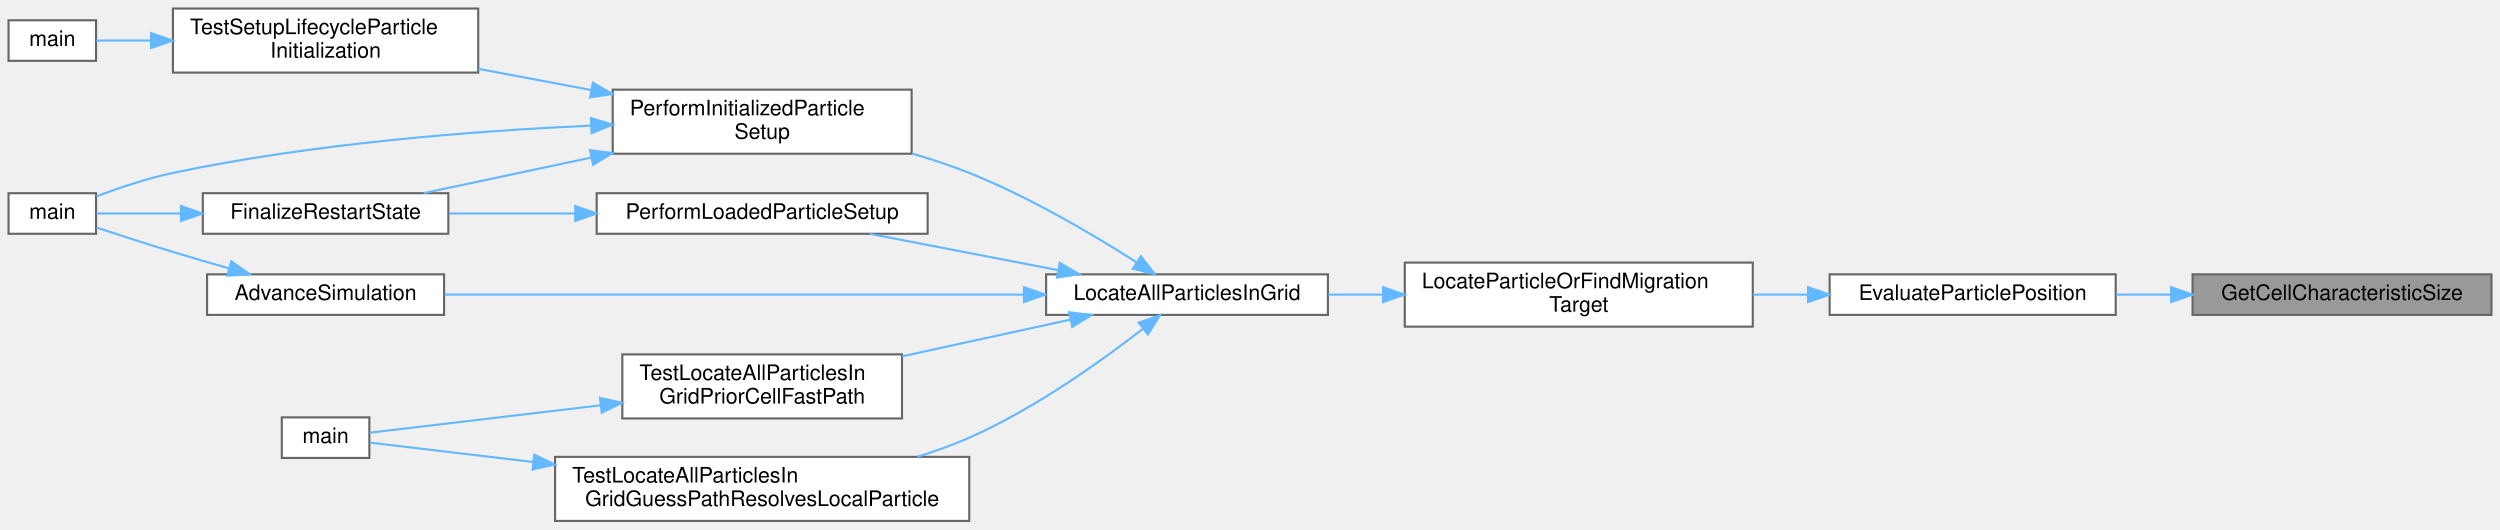
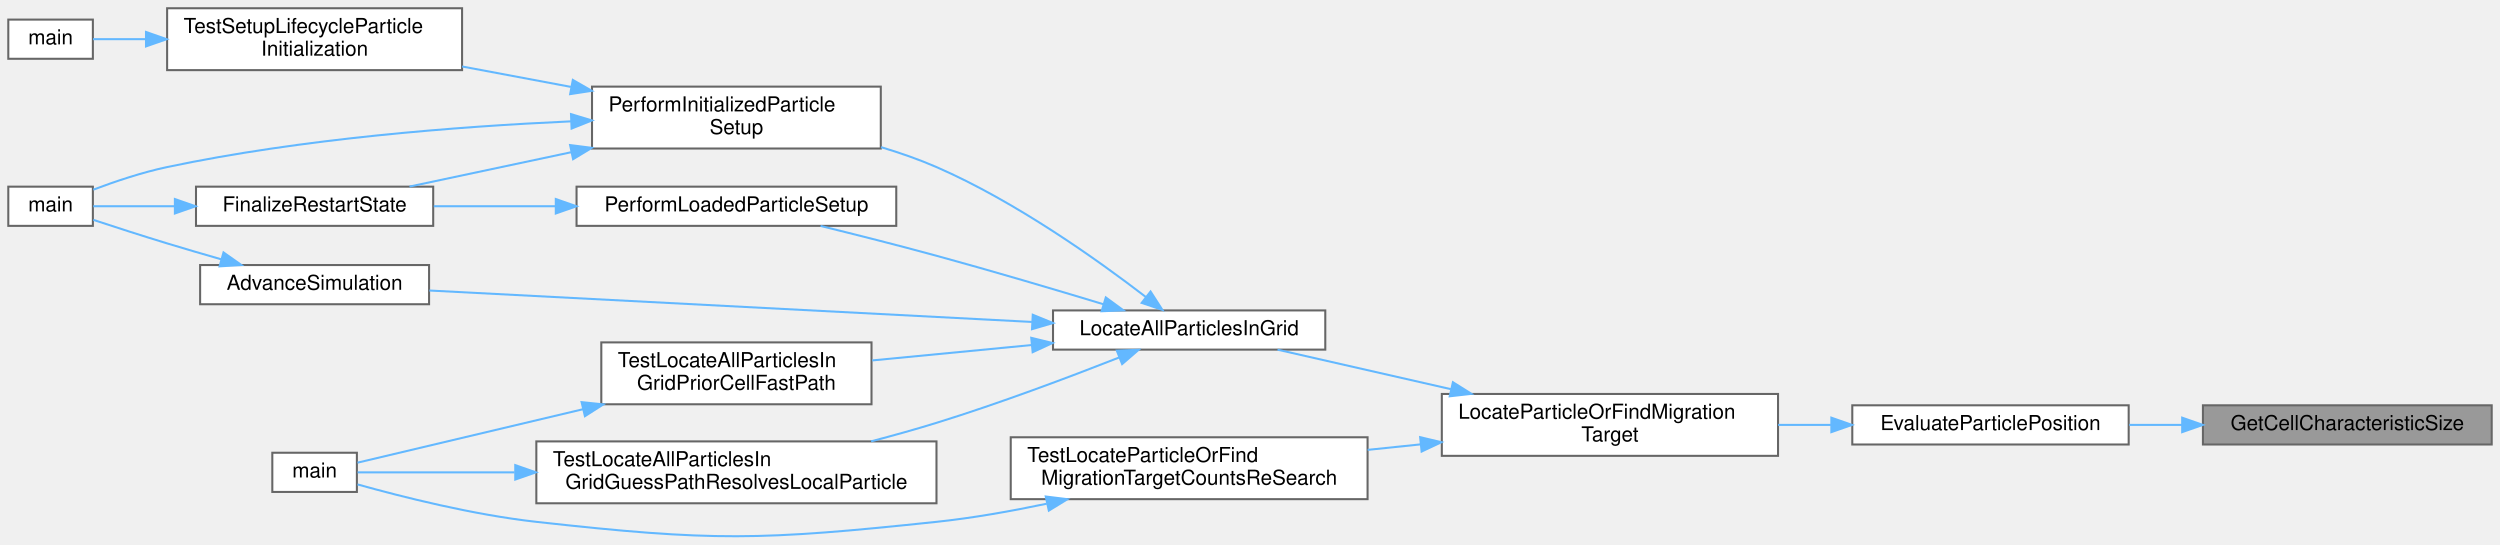
- <svg xmlns="http://www.w3.org/2000/svg" xmlns:xlink="http://www.w3.org/1999/xlink" width="1171pt" height="248pt" viewBox="0.00 0.00 1171.00 248.00">
-   <g id="graph0" class="graph" transform="scale(1 1) rotate(0) translate(4 244)">
+ <svg xmlns="http://www.w3.org/2000/svg" xmlns:xlink="http://www.w3.org/1999/xlink" width="1212pt" height="264pt" viewBox="0.00 0.00 1212.00 264.01">
+   <g id="graph0" class="graph" transform="scale(1 1) rotate(0) translate(4 260.01)">
    <g id="Node000001" class="node">
      <g id="a_Node000001">
        <a xlink:title="Implementation of GetCellCharacteristicSize().">
-           <polygon fill="#999999" stroke="#666666" points="1163,-115.5 1023,-115.5 1023,-96.5 1163,-96.5 1163,-115.5" />
-           <text text-anchor="middle" x="1093" y="-103.5" font-family="Helvetica,sans-Serif" font-size="10.00">GetCellCharacteristicSize</text>
+           <polygon fill="#999999" stroke="#666666" points="1204,-63.51 1064,-63.51 1064,-44.51 1204,-44.51 1204,-63.51" />
+           <text text-anchor="middle" x="1134" y="-51.51" font-family="Helvetica,sans-Serif" font-size="10.00">GetCellCharacteristicSize</text>
        </a>
      </g>
    </g>
    <g id="Node000002" class="node">
      <g id="a_Node000002">
        <a xlink:href="walkingsearch_8c.html#a556871801ba0b3214285a2ca1fe622ac" target="_top" xlink:title="Determines the spatial relationship of a particle relative to a cubic cell.">
-           <polygon fill="white" stroke="#666666" points="987,-115.5 853,-115.5 853,-96.5 987,-96.5 987,-115.5" />
-           <text text-anchor="middle" x="920" y="-103.5" font-family="Helvetica,sans-Serif" font-size="10.00">EvaluateParticlePosition</text>
+           <polygon fill="white" stroke="#666666" points="1028,-63.51 894,-63.51 894,-44.51 1028,-44.51 1028,-63.51" />
+           <text text-anchor="middle" x="961" y="-51.51" font-family="Helvetica,sans-Serif" font-size="10.00">EvaluateParticlePosition</text>
        </a>
      </g>
    </g>
    <g id="edge1_Node000001_Node000002" class="edge">
      <g id="a_edge1_Node000001_Node000002">
        <a xlink:title=" ">
-           <path fill="none" stroke="#63b8ff" d="M1012.93,-106C1004.34,-106 995.67,-106 987.27,-106" />
-           <polygon fill="#63b8ff" stroke="#63b8ff" points="1012.94,-109.5 1022.94,-106 1012.94,-102.5 1012.94,-109.5" />
+           <path fill="none" stroke="#63b8ff" d="M1053.93,-54.01C1045.34,-54.01 1036.67,-54.01 1028.27,-54.01" />
+           <polygon fill="#63b8ff" stroke="#63b8ff" points="1053.94,-57.51 1063.94,-54.01 1053.94,-50.51 1053.94,-57.51" />
        </a>
      </g>
    </g>
    <g id="Node000003" class="node">
      <g id="a_Node000003">
        <a xlink:href="walkingsearch_8c.html#a185fb4b04004f734e515310527e63e40" target="_top" xlink:title="Locates a particle's host cell or identifies its migration target using a robust walk search.">
-           <polygon fill="white" stroke="#666666" points="817,-121 654,-121 654,-91 817,-91 817,-121" />
-           <text text-anchor="start" x="662" y="-109" font-family="Helvetica,sans-Serif" font-size="10.00">LocateParticleOrFindMigration</text>
-           <text text-anchor="middle" x="735.5" y="-98" font-family="Helvetica,sans-Serif" font-size="10.00">Target</text>
+           <polygon fill="white" stroke="#666666" points="858,-69.01 695,-69.01 695,-39.01 858,-39.01 858,-69.01" />
+           <text text-anchor="start" x="703" y="-57.01" font-family="Helvetica,sans-Serif" font-size="10.00">LocateParticleOrFindMigration</text>
+           <text text-anchor="middle" x="776.5" y="-46.01" font-family="Helvetica,sans-Serif" font-size="10.00">Target</text>
        </a>
      </g>
    </g>
    <g id="edge2_Node000002_Node000003" class="edge">
      <g id="a_edge2_Node000002_Node000003">
        <a xlink:title=" ">
-           <path fill="none" stroke="#63b8ff" d="M842.64,-106C834.18,-106 825.55,-106 817.04,-106" />
-           <polygon fill="#63b8ff" stroke="#63b8ff" points="842.86,-109.5 852.86,-106 842.86,-102.5 842.86,-109.5" />
+           <path fill="none" stroke="#63b8ff" d="M883.64,-54.01C875.18,-54.01 866.55,-54.01 858.04,-54.01" />
+           <polygon fill="#63b8ff" stroke="#63b8ff" points="883.86,-57.51 893.86,-54.01 883.86,-50.51 883.86,-57.51" />
        </a>
      </g>
    </g>
    <g id="Node000004" class="node">
      <g id="a_Node000004">
        <a xlink:href="ParticleMotion_8c.html#a857de73a8c91691b5c08c57ab531ddd8" target="_top" xlink:title="Orchestrates the complete particle location and migration process for one timestep.">
-           <polygon fill="white" stroke="#666666" points="618,-115.5 486,-115.5 486,-96.5 618,-96.5 618,-115.5" />
-           <text text-anchor="middle" x="552" y="-103.5" font-family="Helvetica,sans-Serif" font-size="10.00">LocateAllParticlesInGrid</text>
+           <polygon fill="white" stroke="#666666" points="638.5,-109.51 506.5,-109.51 506.5,-90.51 638.5,-90.51 638.5,-109.51" />
+           <text text-anchor="middle" x="572.5" y="-97.51" font-family="Helvetica,sans-Serif" font-size="10.00">LocateAllParticlesInGrid</text>
        </a>
      </g>
    </g>
    <g id="edge3_Node000003_Node000004" class="edge">
      <g id="a_edge3_Node000003_Node000004">
        <a xlink:title=" ">
-           <path fill="none" stroke="#63b8ff" d="M643.73,-106C635.11,-106 626.49,-106 618.18,-106" />
-           <polygon fill="#63b8ff" stroke="#63b8ff" points="643.83,-109.5 653.83,-106 643.83,-102.5 643.83,-109.5" />
+           <path fill="none" stroke="#63b8ff" d="M699.41,-71.33C670.92,-77.82 639.61,-84.95 615.34,-90.48" />
+           <polygon fill="#63b8ff" stroke="#63b8ff" points="700.38,-74.7 709.36,-69.07 698.83,-67.88 700.38,-74.7" />
+         </a>
+       </g>
+     </g>
+     <g id="Node000015" class="node">
+       <g id="a_Node000015">
+         <a xlink:href="test__runtime__kernels_8c.html#a2719984ebd489a46b11971ae1d5751d7" target="_top" xlink:title="Verifies that later settlement passes increment re-search metrics.">
+           <polygon fill="white" stroke="#666666" points="659,-48.01 486,-48.01 486,-18.01 659,-18.01 659,-48.01" />
+           <text text-anchor="start" x="494" y="-36.01" font-family="Helvetica,sans-Serif" font-size="10.00">TestLocateParticleOrFind</text>
+           <text text-anchor="middle" x="572.5" y="-25.01" font-family="Helvetica,sans-Serif" font-size="10.00">MigrationTargetCountsReSearch</text>
+         </a>
+       </g>
+     </g>
+     <g id="edge18_Node000003_Node000015" class="edge">
+       <g id="a_edge18_Node000003_Node000015">
+         <a xlink:title=" ">
+           <path fill="none" stroke="#63b8ff" d="M684.8,-44.58C676.23,-43.69 667.56,-42.79 659.04,-41.9" />
+           <polygon fill="#63b8ff" stroke="#63b8ff" points="684.49,-48.06 694.79,-45.62 685.21,-41.1 684.49,-48.06" />
        </a>
      </g>
    </g>
    <g id="Node000005" class="node">
      <g id="a_Node000005">
        <a xlink:href="runloop_8c.html#a5cfb2f783604af7f20171d19f969d5d3" target="_top" xlink:title="Executes the main time-marching loop for the particle simulation.">
-           <polygon fill="white" stroke="#666666" points="204,-115.5 93,-115.5 93,-96.5 204,-96.5 204,-115.5" />
-           <text text-anchor="middle" x="148.5" y="-103.5" font-family="Helvetica,sans-Serif" font-size="10.00">AdvanceSimulation</text>
+           <polygon fill="white" stroke="#666666" points="204,-131.51 93,-131.51 93,-112.51 204,-112.51 204,-131.51" />
+           <text text-anchor="middle" x="148.5" y="-119.51" font-family="Helvetica,sans-Serif" font-size="10.00">AdvanceSimulation</text>
        </a>
      </g>
    </g>
    <g id="edge4_Node000004_Node000005" class="edge">
      <g id="a_edge4_Node000004_Node000005">
        <a xlink:title=" ">
-           <path fill="none" stroke="#63b8ff" d="M475.23,-106C396.22,-106 274.34,-106 204.23,-106" />
-           <polygon fill="#63b8ff" stroke="#63b8ff" points="475.6,-109.5 485.6,-106 475.6,-102.5 475.6,-109.5" />
+           <path fill="none" stroke="#63b8ff" d="M496.26,-103.93C412.35,-108.3 278.66,-115.27 204.17,-119.16" />
+           <polygon fill="#63b8ff" stroke="#63b8ff" points="496.68,-107.41 506.49,-103.4 496.32,-100.42 496.68,-107.41" />
        </a>
      </g>
    </g>
    <g id="Node000007" class="node">
      <g id="a_Node000007">
        <a xlink:href="runloop_8c.html#aa5b3c3a0cd447931b47a01267c36acdd" target="_top" xlink:title="Finalizes the simulation setup at t=0, ensuring a consistent state before time marching.">
-           <polygon fill="white" stroke="#666666" points="423,-202 283,-202 283,-172 423,-172 423,-202" />
-           <text text-anchor="start" x="291" y="-190" font-family="Helvetica,sans-Serif" font-size="10.00">PerformInitializedParticle</text>
-           <text text-anchor="middle" x="353" y="-179" font-family="Helvetica,sans-Serif" font-size="10.00">Setup</text>
+           <polygon fill="white" stroke="#666666" points="423,-218.01 283,-218.01 283,-188.01 423,-188.01 423,-218.01" />
+           <text text-anchor="start" x="291" y="-206.01" font-family="Helvetica,sans-Serif" font-size="10.00">PerformInitializedParticle</text>
+           <text text-anchor="middle" x="353" y="-195.01" font-family="Helvetica,sans-Serif" font-size="10.00">Setup</text>
        </a>
      </g>
    </g>
    <g id="edge6_Node000004_Node000007" class="edge">
      <g id="a_edge6_Node000004_Node000007">
        <a xlink:title=" ">
-           <path fill="none" stroke="#63b8ff" d="M528.25,-121.2C508.34,-133.91 478.25,-151.73 450,-163 441.46,-166.4 432.3,-169.43 423.15,-172.1" />
-           <polygon fill="#63b8ff" stroke="#63b8ff" points="530.41,-123.97 536.89,-115.59 526.6,-118.1 530.41,-123.97" />
+           <path fill="none" stroke="#63b8ff" d="M551.5,-116.02C528.35,-133.82 488.45,-162.26 450,-179.01 441.49,-182.71 432.31,-185.92 423.1,-188.68" />
+           <polygon fill="#63b8ff" stroke="#63b8ff" points="553.79,-118.68 559.52,-109.77 549.48,-113.16 553.79,-118.68" />
        </a>
      </g>
    </g>
    <g id="Node000011" class="node">
      <g id="a_Node000011">
        <a xlink:href="runloop_8c.html#ad8038ca2fcc4f0534e04d144c4ffbbef" target="_top" xlink:title="Finalizes the simulation state after particle and fluid data have been loaded from a restart.">
-           <polygon fill="white" stroke="#666666" points="430.5,-153.5 275.5,-153.5 275.5,-134.5 430.5,-134.5 430.5,-153.5" />
-           <text text-anchor="middle" x="353" y="-141.5" font-family="Helvetica,sans-Serif" font-size="10.00">PerformLoadedParticleSetup</text>
+           <polygon fill="white" stroke="#666666" points="430.5,-169.51 275.5,-169.51 275.5,-150.51 430.5,-150.51 430.5,-169.51" />
+           <text text-anchor="middle" x="353" y="-157.51" font-family="Helvetica,sans-Serif" font-size="10.00">PerformLoadedParticleSetup</text>
        </a>
      </g>
    </g>
    <g id="edge12_Node000004_Node000011" class="edge">
      <g id="a_edge12_Node000004_Node000011">
        <a xlink:title=" ">
-           <path fill="none" stroke="#63b8ff" d="M491.44,-117.49C463.33,-122.91 430.18,-129.31 403.48,-134.46" />
-           <polygon fill="#63b8ff" stroke="#63b8ff" points="492.39,-120.87 501.54,-115.54 491.06,-114 492.39,-120.87" />
+           <path fill="none" stroke="#63b8ff" d="M530.99,-112.49C507.42,-119.63 477.11,-128.6 450,-136.01 431.6,-141.03 411.11,-146.21 393.8,-150.46" />
+           <polygon fill="#63b8ff" stroke="#63b8ff" points="532.09,-115.81 540.64,-109.55 530.06,-109.11 532.09,-115.81" />
        </a>
      </g>
    </g>
    <g id="Node000012" class="node">
      <g id="a_Node000012">
        <a xlink:href="test__runtime__kernels_8c.html#a1cb4150bb0ed4b809a02ee924ef898a2" target="_top" xlink:title="Tests the guess-then-verify orchestrator path for a local particle with an unknown prior cell.">
-           <polygon fill="white" stroke="#666666" points="450,-30 256,-30 256,0 450,0 450,-30" />
-           <text text-anchor="start" x="264" y="-18" font-family="Helvetica,sans-Serif" font-size="10.00">TestLocateAllParticlesIn</text>
-           <text text-anchor="middle" x="353" y="-7" font-family="Helvetica,sans-Serif" font-size="10.00">GridGuessPathResolvesLocalParticle</text>
+           <polygon fill="white" stroke="#666666" points="450,-46.01 256,-46.01 256,-16.01 450,-16.01 450,-46.01" />
+           <text text-anchor="start" x="264" y="-34.01" font-family="Helvetica,sans-Serif" font-size="10.00">TestLocateAllParticlesIn</text>
+           <text text-anchor="middle" x="353" y="-23.01" font-family="Helvetica,sans-Serif" font-size="10.00">GridGuessPathResolvesLocalParticle</text>
        </a>
      </g>
    </g>
    <g id="edge14_Node000004_Node000012" class="edge">
      <g id="a_edge14_Node000004_Node000012">
        <a xlink:title=" ">
-           <path fill="none" stroke="#63b8ff" d="M531.24,-89.91C511.69,-74.74 480.39,-52.4 450,-39 442.3,-35.6 434.03,-32.63 425.69,-30.04" />
-           <polygon fill="#63b8ff" stroke="#63b8ff" points="529.33,-92.86 539.34,-96.32 533.67,-87.37 529.33,-92.86" />
+           <path fill="none" stroke="#63b8ff" d="M538.58,-86.7C514.32,-77.17 480.41,-64.41 450,-55.01 439.82,-51.86 428.95,-48.83 418.3,-46.05" />
+           <polygon fill="#63b8ff" stroke="#63b8ff" points="537.43,-90.01 548.02,-90.43 540.01,-83.5 537.43,-90.01" />
        </a>
      </g>
    </g>
    <g id="Node000014" class="node">
      <g id="a_Node000014">
        <a xlink:href="test__runtime__kernels_8c.html#a986639fd0b8644cd9c1a60ef57344a6d" target="_top" xlink:title="Tests the location orchestrator fast path when a particle already carries a valid prior cell.">
-           <polygon fill="white" stroke="#666666" points="418.5,-78 287.5,-78 287.5,-48 418.5,-48 418.5,-78" />
-           <text text-anchor="start" x="295.5" y="-66" font-family="Helvetica,sans-Serif" font-size="10.00">TestLocateAllParticlesIn</text>
-           <text text-anchor="middle" x="353" y="-55" font-family="Helvetica,sans-Serif" font-size="10.00">GridPriorCellFastPath</text>
+           <polygon fill="white" stroke="#666666" points="418.5,-94.01 287.5,-94.01 287.5,-64.01 418.5,-64.01 418.5,-94.01" />
+           <text text-anchor="start" x="295.5" y="-82.01" font-family="Helvetica,sans-Serif" font-size="10.00">TestLocateAllParticlesIn</text>
+           <text text-anchor="middle" x="353" y="-71.01" font-family="Helvetica,sans-Serif" font-size="10.00">GridPriorCellFastPath</text>
        </a>
      </g>
    </g>
    <g id="edge16_Node000004_Node000014" class="edge">
      <g id="a_edge16_Node000004_Node000014">
        <a xlink:title=" ">
-           <path fill="none" stroke="#63b8ff" d="M497.5,-94.32C473.14,-89.01 444.11,-82.67 418.55,-77.09" />
-           <polygon fill="#63b8ff" stroke="#63b8ff" points="496.76,-97.74 507.28,-96.46 498.26,-90.9 496.76,-97.74" />
+           <path fill="none" stroke="#63b8ff" d="M496.02,-92.72C470.87,-90.29 443.1,-87.61 418.84,-85.27" />
+           <polygon fill="#63b8ff" stroke="#63b8ff" points="495.95,-96.23 506.24,-93.71 496.63,-89.26 495.95,-96.23" />
        </a>
      </g>
    </g>
    <g id="Node000006" class="node">
      <g id="a_Node000006">
        <a xlink:href="simulator_8c.html#a3c04138a5bfe5d72780bb7e82a18e627" target="_top" xlink:title="Entry point for the solver executable.">
-           <polygon fill="white" stroke="#666666" points="41,-153.5 0,-153.5 0,-134.5 41,-134.5 41,-153.5" />
-           <text text-anchor="middle" x="20.5" y="-141.5" font-family="Helvetica,sans-Serif" font-size="10.00">main</text>
+           <polygon fill="white" stroke="#666666" points="41,-169.51 0,-169.51 0,-150.51 41,-150.51 41,-169.51" />
+           <text text-anchor="middle" x="20.5" y="-157.51" font-family="Helvetica,sans-Serif" font-size="10.00">main</text>
        </a>
      </g>
    </g>
    <g id="edge5_Node000005_Node000006" class="edge">
      <g id="a_edge5_Node000005_Node000006">
        <a xlink:title=" ">
-           <path fill="none" stroke="#63b8ff" d="M103.33,-118.26C94.59,-120.76 85.49,-123.42 77,-126 65.08,-129.62 51.8,-133.92 41.22,-137.41" />
-           <polygon fill="#63b8ff" stroke="#63b8ff" points="104.34,-121.61 113,-115.51 102.43,-114.88 104.34,-121.61" />
+           <path fill="none" stroke="#63b8ff" d="M103.33,-134.26C94.59,-136.77 85.49,-139.43 77,-142.01 65.08,-145.63 51.8,-149.93 41.22,-153.41" />
+           <polygon fill="#63b8ff" stroke="#63b8ff" points="104.34,-137.62 113,-131.52 102.43,-130.88 104.34,-137.62" />
        </a>
      </g>
    </g>
    <g id="edge9_Node000007_Node000006" class="edge">
      <g id="a_edge9_Node000007_Node000006">
        <a xlink:title=" ">
-           <path fill="none" stroke="#63b8ff" d="M272.85,-185.17C217.49,-182.66 142.11,-176.77 77,-163 64.84,-160.43 51.67,-155.99 41.21,-152.05" />
-           <polygon fill="#63b8ff" stroke="#63b8ff" points="272.81,-188.67 282.95,-185.6 273.1,-181.68 272.81,-188.67" />
+           <path fill="none" stroke="#63b8ff" d="M272.85,-201.18C217.49,-198.67 142.11,-192.78 77,-179.01 64.84,-176.44 51.67,-172 41.21,-168.06" />
+           <polygon fill="#63b8ff" stroke="#63b8ff" points="272.81,-204.68 282.95,-201.61 273.1,-197.69 272.81,-204.68" />
        </a>
      </g>
    </g>
    <g id="Node000008" class="node">
      <g id="a_Node000008">
        <a xlink:href="runloop_8c.html#a7bc2bae7b01f179706b367c8637534c2" target="_top" xlink:title="Performs post-load/post-init consistency checks for a restarted simulation.">
-           <polygon fill="white" stroke="#666666" points="206,-153.5 91,-153.5 91,-134.5 206,-134.5 206,-153.5" />
-           <text text-anchor="middle" x="148.5" y="-141.5" font-family="Helvetica,sans-Serif" font-size="10.00">FinalizeRestartState</text>
+           <polygon fill="white" stroke="#666666" points="206,-169.51 91,-169.51 91,-150.51 206,-150.51 206,-169.51" />
+           <text text-anchor="middle" x="148.5" y="-157.51" font-family="Helvetica,sans-Serif" font-size="10.00">FinalizeRestartState</text>
        </a>
      </g>
    </g>
    <g id="edge7_Node000007_Node000008" class="edge">
      <g id="a_edge7_Node000007_Node000008">
        <a xlink:title=" ">
-           <path fill="none" stroke="#63b8ff" d="M272.81,-170.18C246.23,-164.54 217.52,-158.44 194.5,-153.55" />
-           <polygon fill="#63b8ff" stroke="#63b8ff" points="272.37,-173.67 282.88,-172.32 273.82,-166.82 272.37,-173.67" />
+           <path fill="none" stroke="#63b8ff" d="M272.81,-186.19C246.23,-180.55 217.52,-174.45 194.5,-169.56" />
+           <polygon fill="#63b8ff" stroke="#63b8ff" points="272.37,-189.68 282.88,-188.33 273.82,-182.83 272.37,-189.68" />
        </a>
      </g>
    </g>
    <g id="Node000009" class="node">
      <g id="a_Node000009">
        <a xlink:href="test__setup__lifecycle_8c.html#add314563505cfe38b11e68729da858d0" target="_top" xlink:title="Tests particle-swarm initialization and deterministic settlement on a tiny fully initialized case.">
-           <polygon fill="white" stroke="#666666" points="220,-240 77,-240 77,-210 220,-210 220,-240" />
-           <text text-anchor="start" x="85" y="-228" font-family="Helvetica,sans-Serif" font-size="10.00">TestSetupLifecycleParticle</text>
-           <text text-anchor="middle" x="148.5" y="-217" font-family="Helvetica,sans-Serif" font-size="10.00">Initialization</text>
+           <polygon fill="white" stroke="#666666" points="220,-256.01 77,-256.01 77,-226.01 220,-226.01 220,-256.01" />
+           <text text-anchor="start" x="85" y="-244.01" font-family="Helvetica,sans-Serif" font-size="10.00">TestSetupLifecycleParticle</text>
+           <text text-anchor="middle" x="148.5" y="-233.01" font-family="Helvetica,sans-Serif" font-size="10.00">Initialization</text>
        </a>
      </g>
    </g>
    <g id="edge10_Node000007_Node000009" class="edge">
      <g id="a_edge10_Node000007_Node000009">
        <a xlink:title=" ">
-           <path fill="none" stroke="#63b8ff" d="M272.76,-201.87C255.36,-205.13 237.06,-208.57 220.03,-211.76" />
-           <polygon fill="#63b8ff" stroke="#63b8ff" points="273.69,-205.26 282.88,-199.97 272.4,-198.38 273.69,-205.26" />
+           <path fill="none" stroke="#63b8ff" d="M272.76,-217.88C255.36,-221.14 237.06,-224.58 220.03,-227.77" />
+           <polygon fill="#63b8ff" stroke="#63b8ff" points="273.69,-221.26 282.88,-215.98 272.4,-214.38 273.69,-221.26" />
        </a>
      </g>
    </g>
    <g id="edge8_Node000008_Node000006" class="edge">
      <g id="a_edge8_Node000008_Node000006">
        <a xlink:title=" ">
-           <path fill="none" stroke="#63b8ff" d="M80.74,-144C66.26,-144 52.05,-144 41.18,-144" />
-           <polygon fill="#63b8ff" stroke="#63b8ff" points="80.77,-147.5 90.77,-144 80.77,-140.5 80.77,-147.5" />
+           <path fill="none" stroke="#63b8ff" d="M80.74,-160.01C66.26,-160.01 52.05,-160.01 41.18,-160.01" />
+           <polygon fill="#63b8ff" stroke="#63b8ff" points="80.77,-163.51 90.77,-160.01 80.77,-156.51 80.77,-163.51" />
        </a>
      </g>
    </g>
    <g id="Node000010" class="node">
      <g id="a_Node000010">
        <a xlink:href="test__setup__lifecycle_8c.html#a3c04138a5bfe5d72780bb7e82a18e627" target="_top" xlink:title="Runs the unit-setup PETSc test binary.">
-           <polygon fill="white" stroke="#666666" points="41,-234.5 0,-234.5 0,-215.5 41,-215.5 41,-234.5" />
-           <text text-anchor="middle" x="20.5" y="-222.5" font-family="Helvetica,sans-Serif" font-size="10.00">main</text>
+           <polygon fill="white" stroke="#666666" points="41,-250.51 0,-250.51 0,-231.51 41,-231.51 41,-250.51" />
+           <text text-anchor="middle" x="20.5" y="-238.51" font-family="Helvetica,sans-Serif" font-size="10.00">main</text>
        </a>
      </g>
    </g>
    <g id="edge11_Node000009_Node000010" class="edge">
      <g id="a_edge11_Node000009_Node000010">
        <a xlink:title=" ">
-           <path fill="none" stroke="#63b8ff" d="M66.74,-225C57.29,-225 48.42,-225 41.08,-225" />
-           <polygon fill="#63b8ff" stroke="#63b8ff" points="66.77,-228.5 76.77,-225 66.77,-221.5 66.77,-228.5" />
+           <path fill="none" stroke="#63b8ff" d="M66.74,-241.01C57.29,-241.01 48.42,-241.01 41.08,-241.01" />
+           <polygon fill="#63b8ff" stroke="#63b8ff" points="66.77,-244.51 76.77,-241.01 66.77,-237.51 66.77,-244.51" />
        </a>
      </g>
    </g>
    <g id="edge13_Node000011_Node000008" class="edge">
      <g id="a_edge13_Node000011_Node000008">
        <a xlink:title=" ">
-           <path fill="none" stroke="#63b8ff" d="M265.39,-144C245.39,-144 224.62,-144 206.28,-144" />
-           <polygon fill="#63b8ff" stroke="#63b8ff" points="265.44,-147.5 275.44,-144 265.44,-140.5 265.44,-147.5" />
+           <path fill="none" stroke="#63b8ff" d="M265.39,-160.01C245.39,-160.01 224.62,-160.01 206.28,-160.01" />
+           <polygon fill="#63b8ff" stroke="#63b8ff" points="265.44,-163.51 275.44,-160.01 265.44,-156.51 265.44,-163.51" />
        </a>
      </g>
    </g>
    <g id="Node000013" class="node">
      <g id="a_Node000013">
        <a xlink:href="test__runtime__kernels_8c.html#a3c04138a5bfe5d72780bb7e82a18e627" target="_top" xlink:title="Runs the unit-runtime PETSc test binary.">
-           <polygon fill="white" stroke="#666666" points="169,-48.5 128,-48.5 128,-29.5 169,-29.5 169,-48.5" />
-           <text text-anchor="middle" x="148.5" y="-36.5" font-family="Helvetica,sans-Serif" font-size="10.00">main</text>
+           <polygon fill="white" stroke="#666666" points="169,-40.51 128,-40.51 128,-21.51 169,-21.51 169,-40.51" />
+           <text text-anchor="middle" x="148.5" y="-28.51" font-family="Helvetica,sans-Serif" font-size="10.00">main</text>
        </a>
      </g>
    </g>
    <g id="edge15_Node000012_Node000013" class="edge">
      <g id="a_edge15_Node000012_Node000013">
        <a xlink:title=" ">
-           <path fill="none" stroke="#63b8ff" d="M245.83,-27.58C216.49,-31.06 187.71,-34.47 169.35,-36.65" />
-           <polygon fill="#63b8ff" stroke="#63b8ff" points="246.27,-31.06 255.79,-26.4 245.45,-24.1 246.27,-31.06" />
+           <path fill="none" stroke="#63b8ff" d="M245.45,-31.01C216.24,-31.01 187.63,-31.01 169.35,-31.01" />
+           <polygon fill="#63b8ff" stroke="#63b8ff" points="245.79,-34.51 255.79,-31.01 245.79,-27.51 245.79,-34.51" />
        </a>
      </g>
    </g>
    <g id="edge17_Node000014_Node000013" class="edge">
      <g id="a_edge17_Node000014_Node000013">
        <a xlink:title=" ">
-           <path fill="none" stroke="#63b8ff" d="M277.12,-54.13C238.31,-49.53 193.95,-44.27 169.08,-41.32" />
-           <polygon fill="#63b8ff" stroke="#63b8ff" points="277.03,-57.64 287.37,-55.34 277.85,-50.69 277.03,-57.64" />
+           <path fill="none" stroke="#63b8ff" d="M278.7,-61.63C239.64,-52.37 194.56,-41.69 169.31,-35.7" />
+           <polygon fill="#63b8ff" stroke="#63b8ff" points="277.95,-65.05 288.48,-63.95 279.56,-58.24 277.95,-65.05" />
+         </a>
+       </g>
+     </g>
+     <g id="edge19_Node000015_Node000013" class="edge">
+       <g id="a_edge19_Node000015_Node000013">
+         <a xlink:title=" ">
+           <path fill="none" stroke="#63b8ff" d="M503.47,-15.81C486.15,-12.16 467.48,-8.86 450,-7.01 364.26,2.06 341.69,2.53 256,-7.01 225.3,-10.42 190.52,-19.22 169.3,-25.16" />
+           <polygon fill="#63b8ff" stroke="#63b8ff" points="502.98,-19.29 513.5,-17.99 504.47,-12.45 502.98,-19.29" />
        </a>
      </g>
    </g>
  </g>
</svg>
